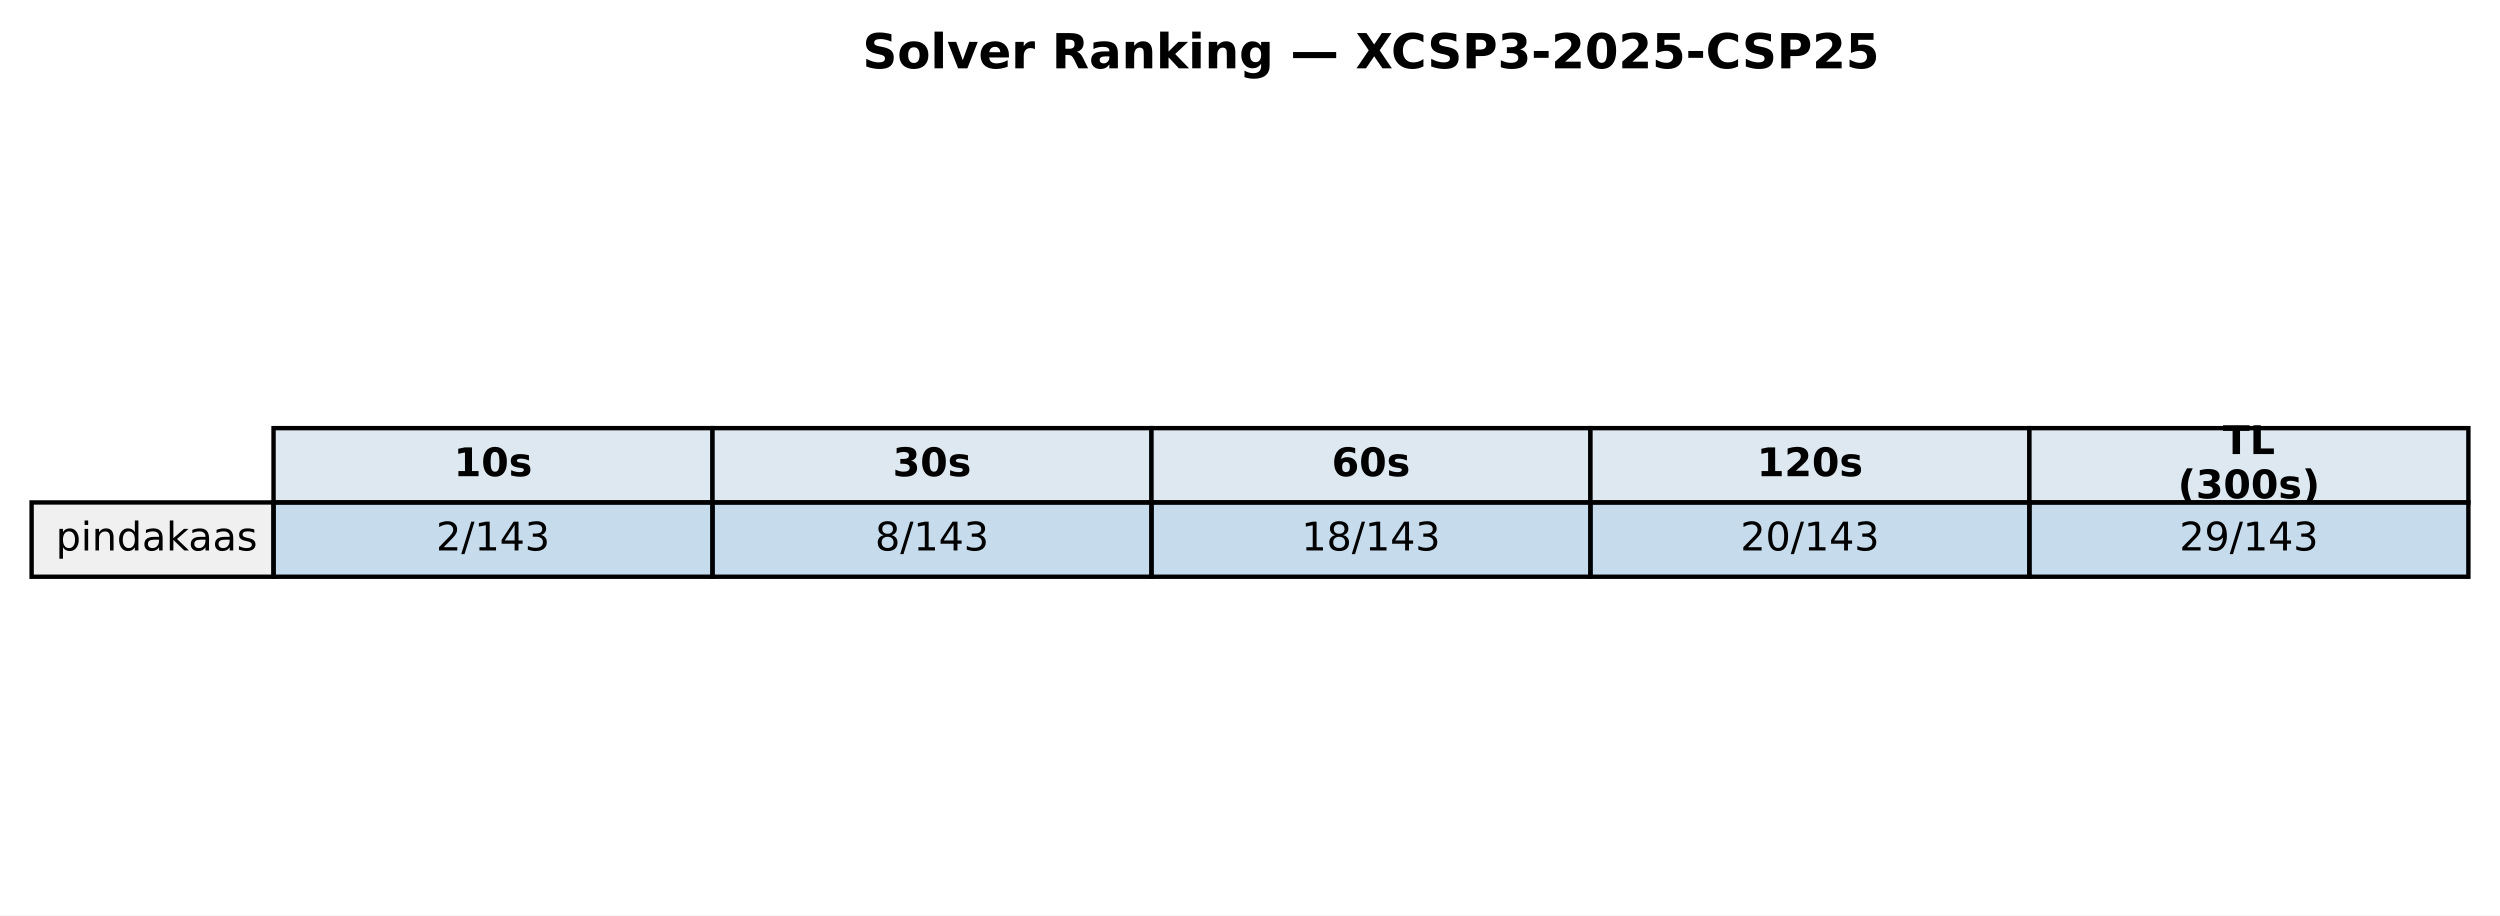
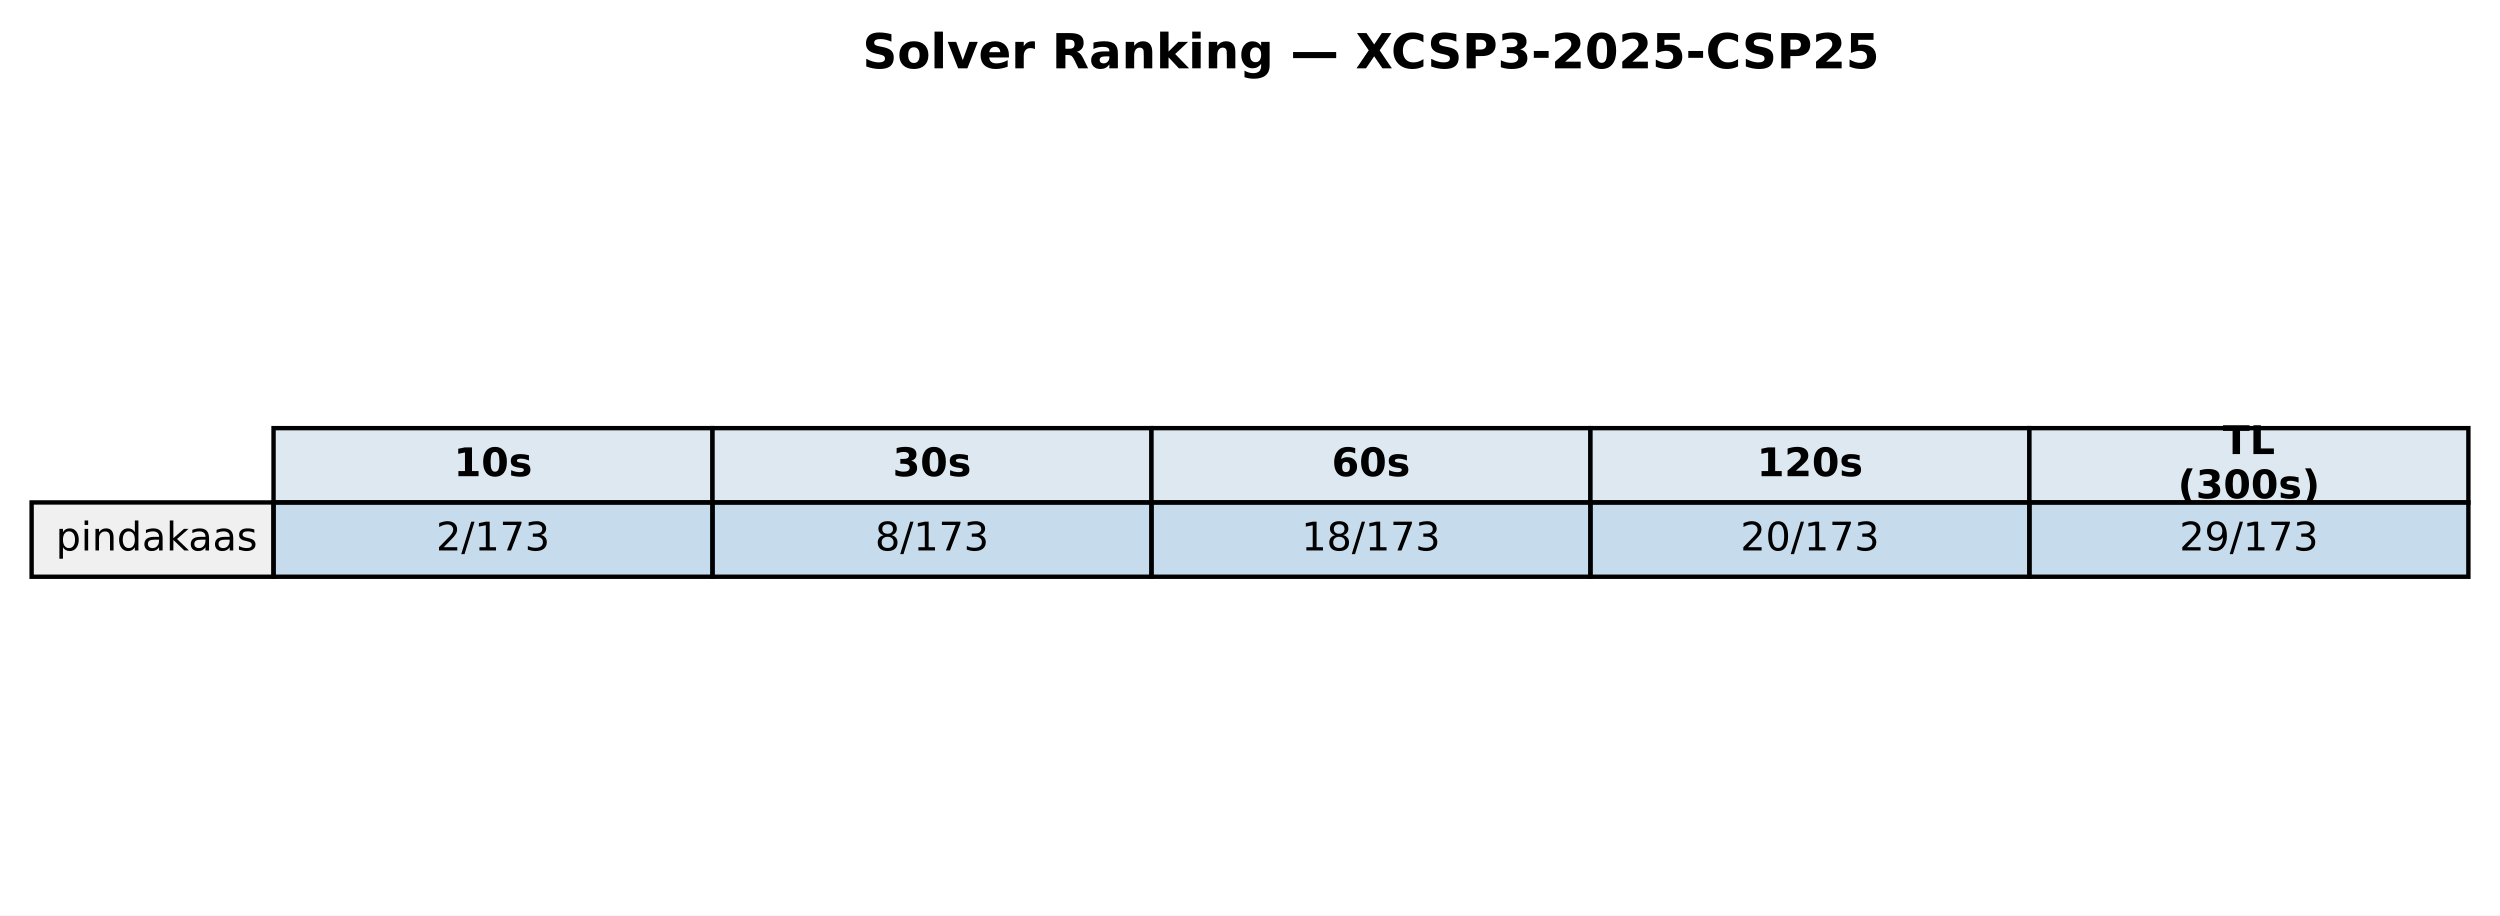
<svg xmlns="http://www.w3.org/2000/svg" xmlns:xlink="http://www.w3.org/1999/xlink" width="569.414pt" height="208.518pt" viewBox="0 0 569.414 208.518" version="1.1">
  <defs>
    <style type="text/css">*{stroke-linejoin: round; stroke-linecap: butt}</style>
  </defs>
  <g id="figure_1">
    <g id="patch_1">
      <path d="M 0 208.518  L 569.414 208.518  L 569.414 0  L 0 0  z " style="fill: #ffffff" />
    </g>
    <g id="axes_1">
      <g id="table_1">
        <g id="patch_2">
          <path d="M 62.304 114.438  L 162.286 114.438  L 162.286 97.514  L 62.304 97.514  z " style="fill: #dde8f0; stroke: #000000; stroke-linejoin: miter" />
        </g>
        <g id="text_1">
          <g transform="translate(103.3544 108.4594) scale(0.09 -0.09)">
            <defs>
              <path id="DejaVuSans-Bold-31" d="M 750 831  L 1813 831  L 1813 3847  L 722 3622  L 722 4441  L 1806 4666  L 2950 4666  L 2950 831  L 4013 831  L 4013 0  L 750 0  L 750 831  z " transform="scale(0.015625)" />
              <path id="DejaVuSans-Bold-30" d="M 2944 2338  Q 2944 3213 2780 3570  Q 2616 3928 2228 3928  Q 1841 3928 1675 3570  Q 1509 3213 1509 2338  Q 1509 1453 1675 1090  Q 1841 728 2228 728  Q 2613 728 2778 1090  Q 2944 1453 2944 2338  z M 4147 2328  Q 4147 1169 3647 539  Q 3147 -91 2228 -91  Q 1306 -91 806 539  Q 306 1169 306 2328  Q 306 3491 806 4120  Q 1306 4750 2228 4750  Q 3147 4750 3647 4120  Q 4147 3491 4147 2328  z " transform="scale(0.015625)" />
              <path id="DejaVuSans-Bold-73" d="M 3272 3391  L 3272 2541  Q 2913 2691 2578 2766  Q 2244 2841 1947 2841  Q 1628 2841 1473 2761  Q 1319 2681 1319 2516  Q 1319 2381 1436 2309  Q 1553 2238 1856 2203  L 2053 2175  Q 2913 2066 3209 1816  Q 3506 1566 3506 1031  Q 3506 472 3093 190  Q 2681 -91 1863 -91  Q 1516 -91 1145 -36  Q 775 19 384 128  L 384 978  Q 719 816 1070 734  Q 1422 653 1784 653  Q 2113 653 2278 743  Q 2444 834 2444 1013  Q 2444 1163 2330 1236  Q 2216 1309 1875 1350  L 1678 1375  Q 931 1469 631 1722  Q 331 1975 331 2491  Q 331 3047 712 3315  Q 1094 3584 1881 3584  Q 2191 3584 2531 3537  Q 2872 3491 3272 3391  z " transform="scale(0.015625)" />
            </defs>
            <use xlink:href="#DejaVuSans-Bold-31" />
            <use xlink:href="#DejaVuSans-Bold-30" transform="translate(69.58008 0)" />
            <use xlink:href="#DejaVuSans-Bold-73" transform="translate(139.1602 0)" />
          </g>
        </g>
        <g id="patch_3">
          <path d="M 162.286 114.438  L 262.268 114.438  L 262.268 97.514  L 162.286 97.514  z " style="fill: #dde8f0; stroke: #000000; stroke-linejoin: miter" />
        </g>
        <g id="text_2">
          <g transform="translate(203.3365 108.4594) scale(0.09 -0.09)">
            <defs>
              <path id="DejaVuSans-Bold-33" d="M 2981 2516  Q 3453 2394 3698 2092  Q 3944 1791 3944 1325  Q 3944 631 3412 270  Q 2881 -91 1863 -91  Q 1503 -91 1142 -33  Q 781 25 428 141  L 428 1069  Q 766 900 1098 814  Q 1431 728 1753 728  Q 2231 728 2486 893  Q 2741 1059 2741 1369  Q 2741 1688 2480 1852  Q 2219 2016 1709 2016  L 1228 2016  L 1228 2791  L 1734 2791  Q 2188 2791 2409 2933  Q 2631 3075 2631 3366  Q 2631 3634 2415 3781  Q 2200 3928 1806 3928  Q 1516 3928 1219 3862  Q 922 3797 628 3669  L 628 4550  Q 984 4650 1334 4700  Q 1684 4750 2022 4750  Q 2931 4750 3382 4451  Q 3834 4153 3834 3553  Q 3834 3144 3618 2883  Q 3403 2622 2981 2516  z " transform="scale(0.015625)" />
            </defs>
            <use xlink:href="#DejaVuSans-Bold-33" />
            <use xlink:href="#DejaVuSans-Bold-30" transform="translate(69.58008 0)" />
            <use xlink:href="#DejaVuSans-Bold-73" transform="translate(139.1602 0)" />
          </g>
        </g>
        <g id="patch_4">
          <path d="M 262.268 114.438  L 362.25 114.438  L 362.25 97.514  L 262.268 97.514  z " style="fill: #dde8f0; stroke: #000000; stroke-linejoin: miter" />
        </g>
        <g id="text_3">
          <g transform="translate(303.3186 108.4594) scale(0.09 -0.09)">
            <defs>
              <path id="DejaVuSans-Bold-36" d="M 2316 2303  Q 2000 2303 1842 2098  Q 1684 1894 1684 1484  Q 1684 1075 1842 870  Q 2000 666 2316 666  Q 2634 666 2792 870  Q 2950 1075 2950 1484  Q 2950 1894 2792 2098  Q 2634 2303 2316 2303  z M 3803 4544  L 3803 3681  Q 3506 3822 3243 3889  Q 2981 3956 2731 3956  Q 2194 3956 1894 3657  Q 1594 3359 1544 2772  Q 1750 2925 1990 3001  Q 2231 3078 2516 3078  Q 3231 3078 3670 2659  Q 4109 2241 4109 1563  Q 4109 813 3618 361  Q 3128 -91 2303 -91  Q 1394 -91 895 523  Q 397 1138 397 2266  Q 397 3422 980 4083  Q 1563 4744 2578 4744  Q 2900 4744 3203 4694  Q 3506 4644 3803 4544  z " transform="scale(0.015625)" />
            </defs>
            <use xlink:href="#DejaVuSans-Bold-36" />
            <use xlink:href="#DejaVuSans-Bold-30" transform="translate(69.58008 0)" />
            <use xlink:href="#DejaVuSans-Bold-73" transform="translate(139.1602 0)" />
          </g>
        </g>
        <g id="patch_5">
          <path d="M 362.25 114.438  L 462.232 114.438  L 462.232 97.514  L 362.25 97.514  z " style="fill: #dde8f0; stroke: #000000; stroke-linejoin: miter" />
        </g>
        <g id="text_4">
          <g transform="translate(400.1697 108.4594) scale(0.09 -0.09)">
            <defs>
              <path id="DejaVuSans-Bold-32" d="M 1844 884  L 3897 884  L 3897 0  L 506 0  L 506 884  L 2209 2388  Q 2438 2594 2547 2791  Q 2656 2988 2656 3200  Q 2656 3528 2436 3728  Q 2216 3928 1850 3928  Q 1569 3928 1234 3808  Q 900 3688 519 3450  L 519 4475  Q 925 4609 1322 4679  Q 1719 4750 2100 4750  Q 2938 4750 3402 4381  Q 3866 4013 3866 3353  Q 3866 2972 3669 2642  Q 3472 2313 2841 1759  L 1844 884  z " transform="scale(0.015625)" />
            </defs>
            <use xlink:href="#DejaVuSans-Bold-31" />
            <use xlink:href="#DejaVuSans-Bold-32" transform="translate(69.58008 0)" />
            <use xlink:href="#DejaVuSans-Bold-30" transform="translate(139.1602 0)" />
            <use xlink:href="#DejaVuSans-Bold-73" transform="translate(208.7402 0)" />
          </g>
        </g>
        <g id="patch_6">
          <path d="M 462.232 114.438  L 562.214 114.438  L 562.214 97.514  L 462.232 97.514  z " style="fill: #dde8f0; stroke: #000000; stroke-linejoin: miter" />
        </g>
        <g id="text_5">
          <g transform="translate(506.2858 103.4204) scale(0.09 -0.09)">
            <defs>
              <path id="DejaVuSans-Bold-54" d="M 31 4666  L 4331 4666  L 4331 3756  L 2784 3756  L 2784 0  L 1581 0  L 1581 3756  L 31 3756  L 31 4666  z " transform="scale(0.015625)" />
              <path id="DejaVuSans-Bold-4c" d="M 588 4666  L 1791 4666  L 1791 909  L 3903 909  L 3903 0  L 588 0  L 588 4666  z " transform="scale(0.015625)" />
            </defs>
            <use xlink:href="#DejaVuSans-Bold-54" />
            <use xlink:href="#DejaVuSans-Bold-4c" transform="translate(68.21289 0)" />
          </g>
          <g transform="translate(496.0385 113.4984) scale(0.09 -0.09)">
            <defs>
              <path id="DejaVuSans-Bold-28" d="M 2413 -844  L 1484 -844  Q 1006 -72 778 623  Q 550 1319 550 2003  Q 550 2688 779 3389  Q 1009 4091 1484 4856  L 2413 4856  Q 2013 4116 1813 3408  Q 1613 2700 1613 2009  Q 1613 1319 1811 609  Q 2009 -100 2413 -844  z " transform="scale(0.015625)" />
              <path id="DejaVuSans-Bold-29" d="M 513 -844  Q 913 -100 1113 609  Q 1313 1319 1313 2009  Q 1313 2700 1113 3408  Q 913 4116 513 4856  L 1441 4856  Q 1916 4091 2145 3389  Q 2375 2688 2375 2003  Q 2375 1319 2147 623  Q 1919 -72 1441 -844  L 513 -844  z " transform="scale(0.015625)" />
            </defs>
            <use xlink:href="#DejaVuSans-Bold-28" />
            <use xlink:href="#DejaVuSans-Bold-33" transform="translate(45.70312 0)" />
            <use xlink:href="#DejaVuSans-Bold-30" transform="translate(115.2832 0)" />
            <use xlink:href="#DejaVuSans-Bold-30" transform="translate(184.8633 0)" />
            <use xlink:href="#DejaVuSans-Bold-73" transform="translate(254.4434 0)" />
            <use xlink:href="#DejaVuSans-Bold-29" transform="translate(313.9648 0)" />
          </g>
        </g>
        <g id="patch_7">
          <path d="M 7.2 131.363  L 62.304 131.363  L 62.304 114.438  L 7.2 114.438  z " style="fill: #f0f0f0; stroke: #000000; stroke-linejoin: miter" />
        </g>
        <g id="text_6">
          <g transform="translate(12.71036 125.3841) scale(0.09 -0.09)">
            <defs>
              <path id="DejaVuSans-70" d="M 1159 525  L 1159 -1331  L 581 -1331  L 581 3500  L 1159 3500  L 1159 2969  Q 1341 3281 1617 3432  Q 1894 3584 2278 3584  Q 2916 3584 3314 3078  Q 3713 2572 3713 1747  Q 3713 922 3314 415  Q 2916 -91 2278 -91  Q 1894 -91 1617 61  Q 1341 213 1159 525  z M 3116 1747  Q 3116 2381 2855 2742  Q 2594 3103 2138 3103  Q 1681 3103 1420 2742  Q 1159 2381 1159 1747  Q 1159 1113 1420 752  Q 1681 391 2138 391  Q 2594 391 2855 752  Q 3116 1113 3116 1747  z " transform="scale(0.015625)" />
              <path id="DejaVuSans-69" d="M 603 3500  L 1178 3500  L 1178 0  L 603 0  L 603 3500  z M 603 4863  L 1178 4863  L 1178 4134  L 603 4134  L 603 4863  z " transform="scale(0.015625)" />
              <path id="DejaVuSans-6e" d="M 3513 2113  L 3513 0  L 2938 0  L 2938 2094  Q 2938 2591 2744 2837  Q 2550 3084 2163 3084  Q 1697 3084 1428 2787  Q 1159 2491 1159 1978  L 1159 0  L 581 0  L 581 3500  L 1159 3500  L 1159 2956  Q 1366 3272 1645 3428  Q 1925 3584 2291 3584  Q 2894 3584 3203 3211  Q 3513 2838 3513 2113  z " transform="scale(0.015625)" />
              <path id="DejaVuSans-64" d="M 2906 2969  L 2906 4863  L 3481 4863  L 3481 0  L 2906 0  L 2906 525  Q 2725 213 2448 61  Q 2172 -91 1784 -91  Q 1150 -91 751 415  Q 353 922 353 1747  Q 353 2572 751 3078  Q 1150 3584 1784 3584  Q 2172 3584 2448 3432  Q 2725 3281 2906 2969  z M 947 1747  Q 947 1113 1208 752  Q 1469 391 1925 391  Q 2381 391 2643 752  Q 2906 1113 2906 1747  Q 2906 2381 2643 2742  Q 2381 3103 1925 3103  Q 1469 3103 1208 2742  Q 947 2381 947 1747  z " transform="scale(0.015625)" />
              <path id="DejaVuSans-61" d="M 2194 1759  Q 1497 1759 1228 1600  Q 959 1441 959 1056  Q 959 750 1161 570  Q 1363 391 1709 391  Q 2188 391 2477 730  Q 2766 1069 2766 1631  L 2766 1759  L 2194 1759  z M 3341 1997  L 3341 0  L 2766 0  L 2766 531  Q 2569 213 2275 61  Q 1981 -91 1556 -91  Q 1019 -91 701 211  Q 384 513 384 1019  Q 384 1609 779 1909  Q 1175 2209 1959 2209  L 2766 2209  L 2766 2266  Q 2766 2663 2505 2880  Q 2244 3097 1772 3097  Q 1472 3097 1187 3025  Q 903 2953 641 2809  L 641 3341  Q 956 3463 1253 3523  Q 1550 3584 1831 3584  Q 2591 3584 2966 3190  Q 3341 2797 3341 1997  z " transform="scale(0.015625)" />
              <path id="DejaVuSans-6b" d="M 581 4863  L 1159 4863  L 1159 1991  L 2875 3500  L 3609 3500  L 1753 1863  L 3688 0  L 2938 0  L 1159 1709  L 1159 0  L 581 0  L 581 4863  z " transform="scale(0.015625)" />
              <path id="DejaVuSans-73" d="M 2834 3397  L 2834 2853  Q 2591 2978 2328 3040  Q 2066 3103 1784 3103  Q 1356 3103 1142 2972  Q 928 2841 928 2578  Q 928 2378 1081 2264  Q 1234 2150 1697 2047  L 1894 2003  Q 2506 1872 2764 1633  Q 3022 1394 3022 966  Q 3022 478 2636 193  Q 2250 -91 1575 -91  Q 1294 -91 989 -36  Q 684 19 347 128  L 347 722  Q 666 556 975 473  Q 1284 391 1588 391  Q 1994 391 2212 530  Q 2431 669 2431 922  Q 2431 1156 2273 1281  Q 2116 1406 1581 1522  L 1381 1569  Q 847 1681 609 1914  Q 372 2147 372 2553  Q 372 3047 722 3315  Q 1072 3584 1716 3584  Q 2034 3584 2315 3537  Q 2597 3491 2834 3397  z " transform="scale(0.015625)" />
            </defs>
            <use xlink:href="#DejaVuSans-70" />
            <use xlink:href="#DejaVuSans-69" transform="translate(63.47656 0)" />
            <use xlink:href="#DejaVuSans-6e" transform="translate(91.25977 0)" />
            <use xlink:href="#DejaVuSans-64" transform="translate(154.6387 0)" />
            <use xlink:href="#DejaVuSans-61" transform="translate(218.1152 0)" />
            <use xlink:href="#DejaVuSans-6b" transform="translate(279.3945 0)" />
            <use xlink:href="#DejaVuSans-61" transform="translate(335.5547 0)" />
            <use xlink:href="#DejaVuSans-61" transform="translate(396.834 0)" />
            <use xlink:href="#DejaVuSans-73" transform="translate(458.1133 0)" />
          </g>
        </g>
        <g id="patch_8">
          <path d="M 62.304 131.363  L 162.286 131.363  L 162.286 114.438  L 62.304 114.438  z " style="fill: #1f77b4; fill-opacity: 0.25; stroke: #000000; stroke-linejoin: miter" />
        </g>
        <g id="text_7">
          <g transform="translate(99.32623 125.3841) scale(0.09 -0.09)">
            <defs>
              <path id="DejaVuSans-32" d="M 1228 531  L 3431 531  L 3431 0  L 469 0  L 469 531  Q 828 903 1448 1529  Q 2069 2156 2228 2338  Q 2531 2678 2651 2914  Q 2772 3150 2772 3378  Q 2772 3750 2511 3984  Q 2250 4219 1831 4219  Q 1534 4219 1204 4116  Q 875 4013 500 3803  L 500 4441  Q 881 4594 1212 4672  Q 1544 4750 1819 4750  Q 2544 4750 2975 4387  Q 3406 4025 3406 3419  Q 3406 3131 3298 2873  Q 3191 2616 2906 2266  Q 2828 2175 2409 1742  Q 1991 1309 1228 531  z " transform="scale(0.015625)" />
              <path id="DejaVuSans-2f" d="M 1625 4666  L 2156 4666  L 531 -594  L 0 -594  L 1625 4666  z " transform="scale(0.015625)" />
              <path id="DejaVuSans-31" d="M 794 531  L 1825 531  L 1825 4091  L 703 3866  L 703 4441  L 1819 4666  L 2450 4666  L 2450 531  L 3481 531  L 3481 0  L 794 0  L 794 531  z " transform="scale(0.015625)" />
-               <path id="DejaVuSans-34" d="M 2419 4116  L 825 1625  L 2419 1625  L 2419 4116  z M 2253 4666  L 3047 4666  L 3047 1625  L 3713 1625  L 3713 1100  L 3047 1100  L 3047 0  L 2419 0  L 2419 1100  L 313 1100  L 313 1709  L 2253 4666  z " transform="scale(0.015625)" />
+               <path id="DejaVuSans-37" d="M 525 4666  L 3525 4666  L 3525 4397  L 1831 0  L 1172 0  L 2766 4134  L 525 4134  L 525 4666  z " transform="scale(0.015625)" />
              <path id="DejaVuSans-33" d="M 2597 2516  Q 3050 2419 3304 2112  Q 3559 1806 3559 1356  Q 3559 666 3084 287  Q 2609 -91 1734 -91  Q 1441 -91 1130 -33  Q 819 25 488 141  L 488 750  Q 750 597 1062 519  Q 1375 441 1716 441  Q 2309 441 2620 675  Q 2931 909 2931 1356  Q 2931 1769 2642 2001  Q 2353 2234 1838 2234  L 1294 2234  L 1294 2753  L 1863 2753  Q 2328 2753 2575 2939  Q 2822 3125 2822 3475  Q 2822 3834 2567 4026  Q 2313 4219 1838 4219  Q 1578 4219 1281 4162  Q 984 4106 628 3988  L 628 4550  Q 988 4650 1302 4700  Q 1616 4750 1894 4750  Q 2613 4750 3031 4423  Q 3450 4097 3450 3541  Q 3450 3153 3228 2886  Q 3006 2619 2597 2516  z " transform="scale(0.015625)" />
            </defs>
            <use xlink:href="#DejaVuSans-32" />
            <use xlink:href="#DejaVuSans-2f" transform="translate(63.62305 0)" />
            <use xlink:href="#DejaVuSans-31" transform="translate(97.31445 0)" />
-             <use xlink:href="#DejaVuSans-34" transform="translate(160.9375 0)" />
+             <use xlink:href="#DejaVuSans-37" transform="translate(160.9375 0)" />
            <use xlink:href="#DejaVuSans-33" transform="translate(224.5605 0)" />
          </g>
        </g>
        <g id="patch_9">
          <path d="M 162.286 131.363  L 262.268 131.363  L 262.268 114.438  L 162.286 114.438  z " style="fill: #1f77b4; fill-opacity: 0.25; stroke: #000000; stroke-linejoin: miter" />
        </g>
        <g id="text_8">
          <g transform="translate(199.3083 125.3841) scale(0.09 -0.09)">
            <defs>
              <path id="DejaVuSans-38" d="M 2034 2216  Q 1584 2216 1326 1975  Q 1069 1734 1069 1313  Q 1069 891 1326 650  Q 1584 409 2034 409  Q 2484 409 2743 651  Q 3003 894 3003 1313  Q 3003 1734 2745 1975  Q 2488 2216 2034 2216  z M 1403 2484  Q 997 2584 770 2862  Q 544 3141 544 3541  Q 544 4100 942 4425  Q 1341 4750 2034 4750  Q 2731 4750 3128 4425  Q 3525 4100 3525 3541  Q 3525 3141 3298 2862  Q 3072 2584 2669 2484  Q 3125 2378 3379 2068  Q 3634 1759 3634 1313  Q 3634 634 3220 271  Q 2806 -91 2034 -91  Q 1263 -91 848 271  Q 434 634 434 1313  Q 434 1759 690 2068  Q 947 2378 1403 2484  z M 1172 3481  Q 1172 3119 1398 2916  Q 1625 2713 2034 2713  Q 2441 2713 2670 2916  Q 2900 3119 2900 3481  Q 2900 3844 2670 4047  Q 2441 4250 2034 4250  Q 1625 4250 1398 4047  Q 1172 3844 1172 3481  z " transform="scale(0.015625)" />
            </defs>
            <use xlink:href="#DejaVuSans-38" />
            <use xlink:href="#DejaVuSans-2f" transform="translate(63.62305 0)" />
            <use xlink:href="#DejaVuSans-31" transform="translate(97.31445 0)" />
-             <use xlink:href="#DejaVuSans-34" transform="translate(160.9375 0)" />
+             <use xlink:href="#DejaVuSans-37" transform="translate(160.9375 0)" />
            <use xlink:href="#DejaVuSans-33" transform="translate(224.5605 0)" />
          </g>
        </g>
        <g id="patch_10">
          <path d="M 262.268 131.363  L 362.25 131.363  L 362.25 114.438  L 262.268 114.438  z " style="fill: #1f77b4; fill-opacity: 0.25; stroke: #000000; stroke-linejoin: miter" />
        </g>
        <g id="text_9">
          <g transform="translate(296.4273 125.3841) scale(0.09 -0.09)">
            <use xlink:href="#DejaVuSans-31" />
            <use xlink:href="#DejaVuSans-38" transform="translate(63.62305 0)" />
            <use xlink:href="#DejaVuSans-2f" transform="translate(127.2461 0)" />
            <use xlink:href="#DejaVuSans-31" transform="translate(160.9375 0)" />
-             <use xlink:href="#DejaVuSans-34" transform="translate(224.5605 0)" />
+             <use xlink:href="#DejaVuSans-37" transform="translate(224.5605 0)" />
            <use xlink:href="#DejaVuSans-33" transform="translate(288.1836 0)" />
          </g>
        </g>
        <g id="patch_11">
          <path d="M 362.25 131.363  L 462.232 131.363  L 462.232 114.438  L 362.25 114.438  z " style="fill: #1f77b4; fill-opacity: 0.25; stroke: #000000; stroke-linejoin: miter" />
        </g>
        <g id="text_10">
          <g transform="translate(396.4093 125.3841) scale(0.09 -0.09)">
            <defs>
              <path id="DejaVuSans-30" d="M 2034 4250  Q 1547 4250 1301 3770  Q 1056 3291 1056 2328  Q 1056 1369 1301 889  Q 1547 409 2034 409  Q 2525 409 2770 889  Q 3016 1369 3016 2328  Q 3016 3291 2770 3770  Q 2525 4250 2034 4250  z M 2034 4750  Q 2819 4750 3233 4129  Q 3647 3509 3647 2328  Q 3647 1150 3233 529  Q 2819 -91 2034 -91  Q 1250 -91 836 529  Q 422 1150 422 2328  Q 422 3509 836 4129  Q 1250 4750 2034 4750  z " transform="scale(0.015625)" />
            </defs>
            <use xlink:href="#DejaVuSans-32" />
            <use xlink:href="#DejaVuSans-30" transform="translate(63.62305 0)" />
            <use xlink:href="#DejaVuSans-2f" transform="translate(127.2461 0)" />
            <use xlink:href="#DejaVuSans-31" transform="translate(160.9375 0)" />
-             <use xlink:href="#DejaVuSans-34" transform="translate(224.5605 0)" />
+             <use xlink:href="#DejaVuSans-37" transform="translate(224.5605 0)" />
            <use xlink:href="#DejaVuSans-33" transform="translate(288.1836 0)" />
          </g>
        </g>
        <g id="patch_12">
          <path d="M 462.232 131.363  L 562.214 131.363  L 562.214 114.438  L 462.232 114.438  z " style="fill: #1f77b4; fill-opacity: 0.25; stroke: #000000; stroke-linejoin: miter" />
        </g>
        <g id="text_11">
          <g transform="translate(496.3914 125.3841) scale(0.09 -0.09)">
            <defs>
              <path id="DejaVuSans-39" d="M 703 97  L 703 672  Q 941 559 1184 500  Q 1428 441 1663 441  Q 2288 441 2617 861  Q 2947 1281 2994 2138  Q 2813 1869 2534 1725  Q 2256 1581 1919 1581  Q 1219 1581 811 2004  Q 403 2428 403 3163  Q 403 3881 828 4315  Q 1253 4750 1959 4750  Q 2769 4750 3195 4129  Q 3622 3509 3622 2328  Q 3622 1225 3098 567  Q 2575 -91 1691 -91  Q 1453 -91 1209 -44  Q 966 3 703 97  z M 1959 2075  Q 2384 2075 2632 2365  Q 2881 2656 2881 3163  Q 2881 3666 2632 3958  Q 2384 4250 1959 4250  Q 1534 4250 1286 3958  Q 1038 3666 1038 3163  Q 1038 2656 1286 2365  Q 1534 2075 1959 2075  z " transform="scale(0.015625)" />
            </defs>
            <use xlink:href="#DejaVuSans-32" />
            <use xlink:href="#DejaVuSans-39" transform="translate(63.62305 0)" />
            <use xlink:href="#DejaVuSans-2f" transform="translate(127.2461 0)" />
            <use xlink:href="#DejaVuSans-31" transform="translate(160.9375 0)" />
-             <use xlink:href="#DejaVuSans-34" transform="translate(224.5605 0)" />
+             <use xlink:href="#DejaVuSans-37" transform="translate(224.5605 0)" />
            <use xlink:href="#DejaVuSans-33" transform="translate(288.1836 0)" />
          </g>
        </g>
      </g>
      <g id="text_12">
        <g transform="translate(196.4477 15.55828) scale(0.11 -0.11)">
          <defs>
            <path id="DejaVuSans-Bold-53" d="M 3834 4519  L 3834 3531  Q 3450 3703 3084 3790  Q 2719 3878 2394 3878  Q 1963 3878 1756 3759  Q 1550 3641 1550 3391  Q 1550 3203 1689 3098  Q 1828 2994 2194 2919  L 2706 2816  Q 3484 2659 3812 2340  Q 4141 2022 4141 1434  Q 4141 663 3683 286  Q 3225 -91 2284 -91  Q 1841 -91 1394 -6  Q 947 78 500 244  L 500 1259  Q 947 1022 1364 901  Q 1781 781 2169 781  Q 2563 781 2772 912  Q 2981 1044 2981 1288  Q 2981 1506 2839 1625  Q 2697 1744 2272 1838  L 1806 1941  Q 1106 2091 782 2419  Q 459 2747 459 3303  Q 459 4000 909 4375  Q 1359 4750 2203 4750  Q 2588 4750 2994 4692  Q 3400 4634 3834 4519  z " transform="scale(0.015625)" />
            <path id="DejaVuSans-Bold-6f" d="M 2203 2784  Q 1831 2784 1636 2517  Q 1441 2250 1441 1747  Q 1441 1244 1636 976  Q 1831 709 2203 709  Q 2569 709 2762 976  Q 2956 1244 2956 1747  Q 2956 2250 2762 2517  Q 2569 2784 2203 2784  z M 2203 3584  Q 3106 3584 3614 3096  Q 4122 2609 4122 1747  Q 4122 884 3614 396  Q 3106 -91 2203 -91  Q 1297 -91 786 396  Q 275 884 275 1747  Q 275 2609 786 3096  Q 1297 3584 2203 3584  z " transform="scale(0.015625)" />
            <path id="DejaVuSans-Bold-6c" d="M 538 4863  L 1656 4863  L 1656 0  L 538 0  L 538 4863  z " transform="scale(0.015625)" />
            <path id="DejaVuSans-Bold-76" d="M 97 3500  L 1216 3500  L 2088 1081  L 2956 3500  L 4078 3500  L 2700 0  L 1472 0  L 97 3500  z " transform="scale(0.015625)" />
            <path id="DejaVuSans-Bold-65" d="M 4031 1759  L 4031 1441  L 1416 1441  Q 1456 1047 1700 850  Q 1944 653 2381 653  Q 2734 653 3104 758  Q 3475 863 3866 1075  L 3866 213  Q 3469 63 3072 -14  Q 2675 -91 2278 -91  Q 1328 -91 801 392  Q 275 875 275 1747  Q 275 2603 792 3093  Q 1309 3584 2216 3584  Q 3041 3584 3536 3087  Q 4031 2591 4031 1759  z M 2881 2131  Q 2881 2450 2695 2645  Q 2509 2841 2209 2841  Q 1884 2841 1681 2658  Q 1478 2475 1428 2131  L 2881 2131  z " transform="scale(0.015625)" />
            <path id="DejaVuSans-Bold-72" d="M 3138 2547  Q 2991 2616 2845 2648  Q 2700 2681 2553 2681  Q 2122 2681 1889 2404  Q 1656 2128 1656 1613  L 1656 0  L 538 0  L 538 3500  L 1656 3500  L 1656 2925  Q 1872 3269 2151 3426  Q 2431 3584 2822 3584  Q 2878 3584 2943 3579  Q 3009 3575 3134 3559  L 3138 2547  z " transform="scale(0.015625)" />
            <path id="DejaVuSans-Bold-20" transform="scale(0.015625)" />
            <path id="DejaVuSans-Bold-52" d="M 2297 2597  Q 2675 2597 2839 2737  Q 3003 2878 3003 3200  Q 3003 3519 2839 3656  Q 2675 3794 2297 3794  L 1791 3794  L 1791 2597  L 2297 2597  z M 1791 1766  L 1791 0  L 588 0  L 588 4666  L 2425 4666  Q 3347 4666 3776 4356  Q 4206 4047 4206 3378  Q 4206 2916 3982 2619  Q 3759 2322 3309 2181  Q 3556 2125 3751 1926  Q 3947 1728 4147 1325  L 4800 0  L 3519 0  L 2950 1159  Q 2778 1509 2601 1637  Q 2425 1766 2131 1766  L 1791 1766  z " transform="scale(0.015625)" />
            <path id="DejaVuSans-Bold-61" d="M 2106 1575  Q 1756 1575 1579 1456  Q 1403 1338 1403 1106  Q 1403 894 1545 773  Q 1688 653 1941 653  Q 2256 653 2472 879  Q 2688 1106 2688 1447  L 2688 1575  L 2106 1575  z M 3816 1997  L 3816 0  L 2688 0  L 2688 519  Q 2463 200 2181 54  Q 1900 -91 1497 -91  Q 953 -91 614 226  Q 275 544 275 1050  Q 275 1666 698 1953  Q 1122 2241 2028 2241  L 2688 2241  L 2688 2328  Q 2688 2594 2478 2717  Q 2269 2841 1825 2841  Q 1466 2841 1156 2769  Q 847 2697 581 2553  L 581 3406  Q 941 3494 1303 3539  Q 1666 3584 2028 3584  Q 2975 3584 3395 3211  Q 3816 2838 3816 1997  z " transform="scale(0.015625)" />
            <path id="DejaVuSans-Bold-6e" d="M 4056 2131  L 4056 0  L 2931 0  L 2931 347  L 2931 1631  Q 2931 2084 2911 2256  Q 2891 2428 2841 2509  Q 2775 2619 2662 2680  Q 2550 2741 2406 2741  Q 2056 2741 1856 2470  Q 1656 2200 1656 1722  L 1656 0  L 538 0  L 538 3500  L 1656 3500  L 1656 2988  Q 1909 3294 2193 3439  Q 2478 3584 2822 3584  Q 3428 3584 3742 3212  Q 4056 2841 4056 2131  z " transform="scale(0.015625)" />
            <path id="DejaVuSans-Bold-6b" d="M 538 4863  L 1656 4863  L 1656 2216  L 2944 3500  L 4244 3500  L 2534 1894  L 4378 0  L 3022 0  L 1656 1459  L 1656 0  L 538 0  L 538 4863  z " transform="scale(0.015625)" />
            <path id="DejaVuSans-Bold-69" d="M 538 3500  L 1656 3500  L 1656 0  L 538 0  L 538 3500  z M 538 4863  L 1656 4863  L 1656 3950  L 538 3950  L 538 4863  z " transform="scale(0.015625)" />
            <path id="DejaVuSans-Bold-67" d="M 2919 594  Q 2688 288 2409 144  Q 2131 0 1766 0  Q 1125 0 706 504  Q 288 1009 288 1791  Q 288 2575 706 3076  Q 1125 3578 1766 3578  Q 2131 3578 2409 3434  Q 2688 3291 2919 2981  L 2919 3500  L 4044 3500  L 4044 353  Q 4044 -491 3511 -936  Q 2978 -1381 1966 -1381  Q 1638 -1381 1331 -1331  Q 1025 -1281 716 -1178  L 716 -306  Q 1009 -475 1290 -558  Q 1572 -641 1856 -641  Q 2406 -641 2662 -400  Q 2919 -159 2919 353  L 2919 594  z M 2181 2772  Q 1834 2772 1640 2515  Q 1447 2259 1447 1791  Q 1447 1309 1634 1061  Q 1822 813 2181 813  Q 2531 813 2725 1069  Q 2919 1325 2919 1791  Q 2919 2259 2725 2515  Q 2531 2772 2181 2772  z " transform="scale(0.015625)" />
            <path id="DejaVuSans-Bold-2014" d="M 344 2156  L 6056 2156  L 6056 1350  L 344 1350  L 344 2156  z " transform="scale(0.015625)" />
            <path id="DejaVuSans-Bold-58" d="M 3188 2381  L 4806 0  L 3553 0  L 2463 1594  L 1381 0  L 122 0  L 1741 2381  L 184 4666  L 1441 4666  L 2463 3163  L 3481 4666  L 4744 4666  L 3188 2381  z " transform="scale(0.015625)" />
            <path id="DejaVuSans-Bold-43" d="M 4288 256  Q 3956 84 3597 -3  Q 3238 -91 2847 -91  Q 1681 -91 1000 561  Q 319 1213 319 2328  Q 319 3447 1000 4098  Q 1681 4750 2847 4750  Q 3238 4750 3597 4662  Q 3956 4575 4288 4403  L 4288 3438  Q 3953 3666 3628 3772  Q 3303 3878 2944 3878  Q 2300 3878 1931 3465  Q 1563 3053 1563 2328  Q 1563 1606 1931 1193  Q 2300 781 2944 781  Q 3303 781 3628 887  Q 3953 994 4288 1222  L 4288 256  z " transform="scale(0.015625)" />
            <path id="DejaVuSans-Bold-50" d="M 588 4666  L 2584 4666  Q 3475 4666 3951 4270  Q 4428 3875 4428 3144  Q 4428 2409 3951 2014  Q 3475 1619 2584 1619  L 1791 1619  L 1791 0  L 588 0  L 588 4666  z M 1791 3794  L 1791 2491  L 2456 2491  Q 2806 2491 2997 2661  Q 3188 2831 3188 3144  Q 3188 3456 2997 3625  Q 2806 3794 2456 3794  L 1791 3794  z " transform="scale(0.015625)" />
            <path id="DejaVuSans-Bold-2d" d="M 347 2297  L 2309 2297  L 2309 1388  L 347 1388  L 347 2297  z " transform="scale(0.015625)" />
            <path id="DejaVuSans-Bold-35" d="M 678 4666  L 3669 4666  L 3669 3781  L 1638 3781  L 1638 3059  Q 1775 3097 1914 3117  Q 2053 3138 2203 3138  Q 3056 3138 3531 2711  Q 4006 2284 4006 1522  Q 4006 766 3489 337  Q 2972 -91 2053 -91  Q 1656 -91 1267 -14  Q 878 63 494 219  L 494 1166  Q 875 947 1217 837  Q 1559 728 1863 728  Q 2300 728 2551 942  Q 2803 1156 2803 1522  Q 2803 1891 2551 2103  Q 2300 2316 1863 2316  Q 1603 2316 1309 2248  Q 1016 2181 678 2041  L 678 4666  z " transform="scale(0.015625)" />
          </defs>
          <use xlink:href="#DejaVuSans-Bold-53" />
          <use xlink:href="#DejaVuSans-Bold-6f" transform="translate(72.02148 0)" />
          <use xlink:href="#DejaVuSans-Bold-6c" transform="translate(140.7227 0)" />
          <use xlink:href="#DejaVuSans-Bold-76" transform="translate(175 0)" />
          <use xlink:href="#DejaVuSans-Bold-65" transform="translate(240.1855 0)" />
          <use xlink:href="#DejaVuSans-Bold-72" transform="translate(308.0078 0)" />
          <use xlink:href="#DejaVuSans-Bold-20" transform="translate(357.3242 0)" />
          <use xlink:href="#DejaVuSans-Bold-52" transform="translate(392.1387 0)" />
          <use xlink:href="#DejaVuSans-Bold-61" transform="translate(469.1406 0)" />
          <use xlink:href="#DejaVuSans-Bold-6e" transform="translate(536.6211 0)" />
          <use xlink:href="#DejaVuSans-Bold-6b" transform="translate(607.8125 0)" />
          <use xlink:href="#DejaVuSans-Bold-69" transform="translate(674.3164 0)" />
          <use xlink:href="#DejaVuSans-Bold-6e" transform="translate(708.5938 0)" />
          <use xlink:href="#DejaVuSans-Bold-67" transform="translate(779.7852 0)" />
          <use xlink:href="#DejaVuSans-Bold-20" transform="translate(851.3672 0)" />
          <use xlink:href="#DejaVuSans-Bold-2014" transform="translate(886.1816 0)" />
          <use xlink:href="#DejaVuSans-Bold-20" transform="translate(986.1816 0)" />
          <use xlink:href="#DejaVuSans-Bold-58" transform="translate(1020.996 0)" />
          <use xlink:href="#DejaVuSans-Bold-43" transform="translate(1094.471 0)" />
          <use xlink:href="#DejaVuSans-Bold-53" transform="translate(1169.734 0)" />
          <use xlink:href="#DejaVuSans-Bold-50" transform="translate(1241.756 0)" />
          <use xlink:href="#DejaVuSans-Bold-33" transform="translate(1315.047 0)" />
          <use xlink:href="#DejaVuSans-Bold-2d" transform="translate(1384.627 0)" />
          <use xlink:href="#DejaVuSans-Bold-32" transform="translate(1426.131 0)" />
          <use xlink:href="#DejaVuSans-Bold-30" transform="translate(1495.711 0)" />
          <use xlink:href="#DejaVuSans-Bold-32" transform="translate(1565.291 0)" />
          <use xlink:href="#DejaVuSans-Bold-35" transform="translate(1634.871 0)" />
          <use xlink:href="#DejaVuSans-Bold-2d" transform="translate(1704.451 0)" />
          <use xlink:href="#DejaVuSans-Bold-43" transform="translate(1745.955 0)" />
          <use xlink:href="#DejaVuSans-Bold-53" transform="translate(1821.219 0)" />
          <use xlink:href="#DejaVuSans-Bold-50" transform="translate(1893.24 0)" />
          <use xlink:href="#DejaVuSans-Bold-32" transform="translate(1966.531 0)" />
          <use xlink:href="#DejaVuSans-Bold-35" transform="translate(2036.111 0)" />
        </g>
      </g>
    </g>
  </g>
</svg>
